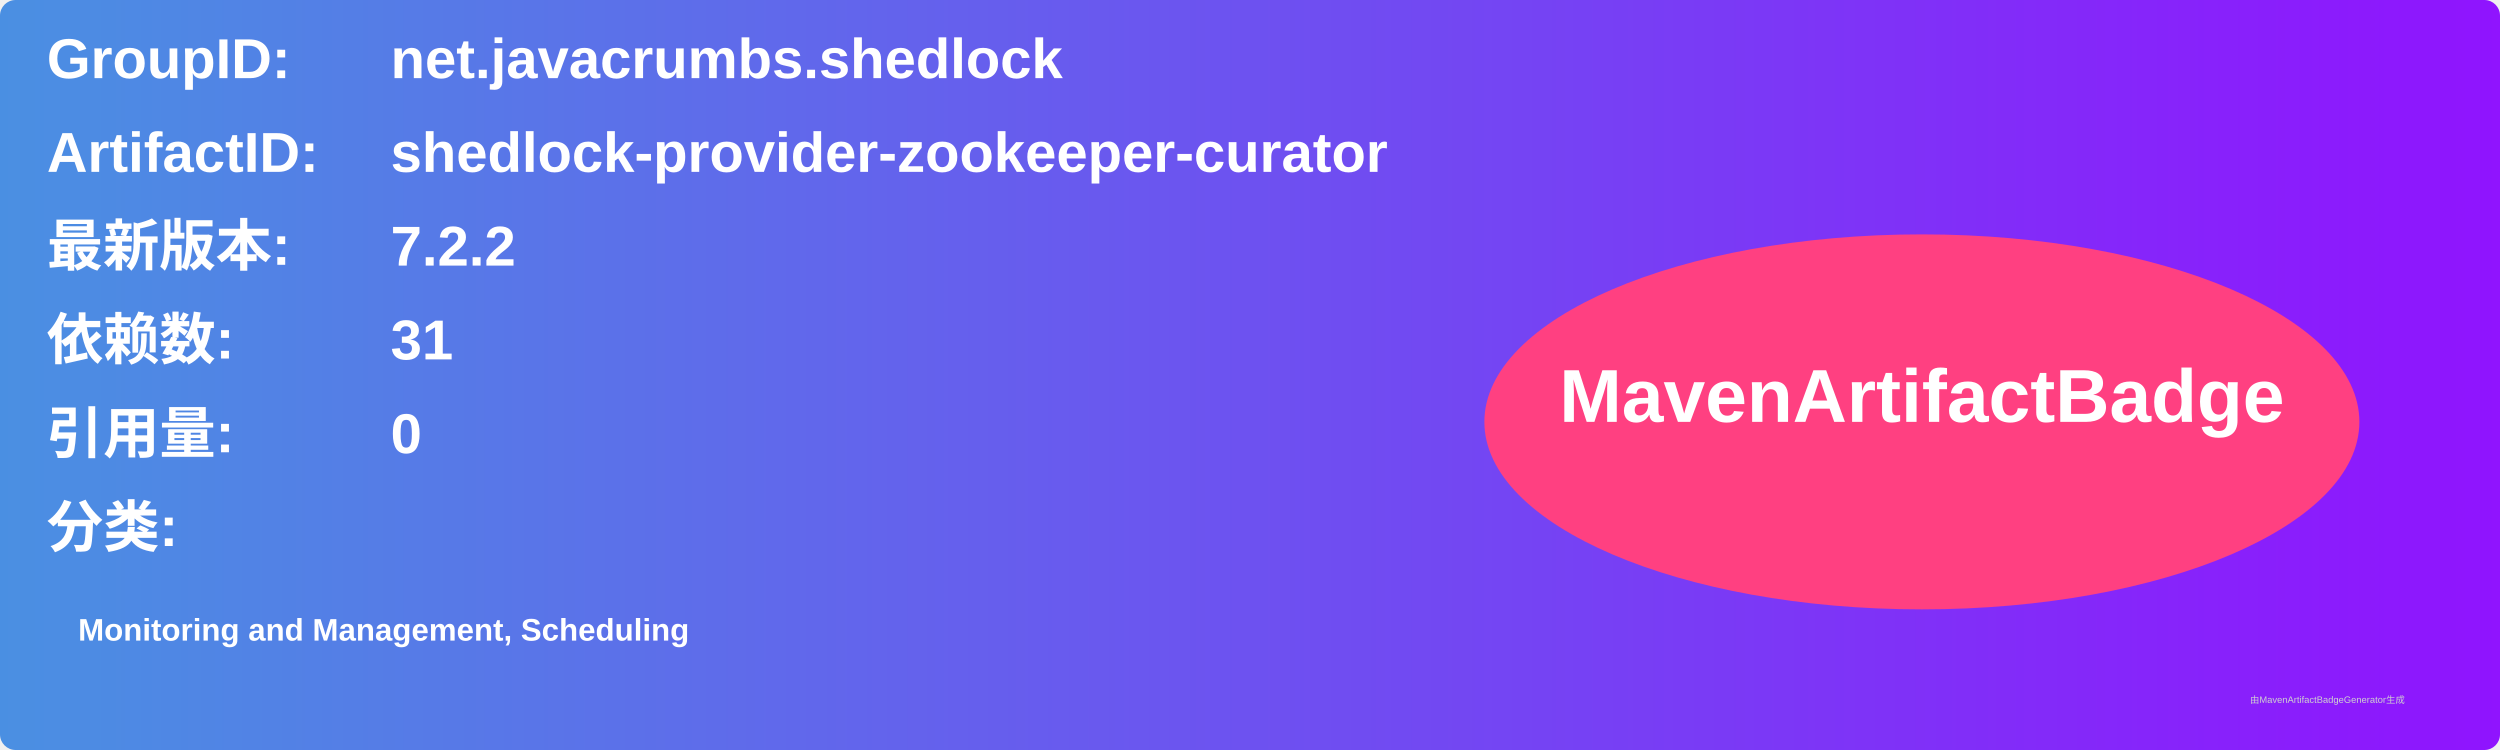
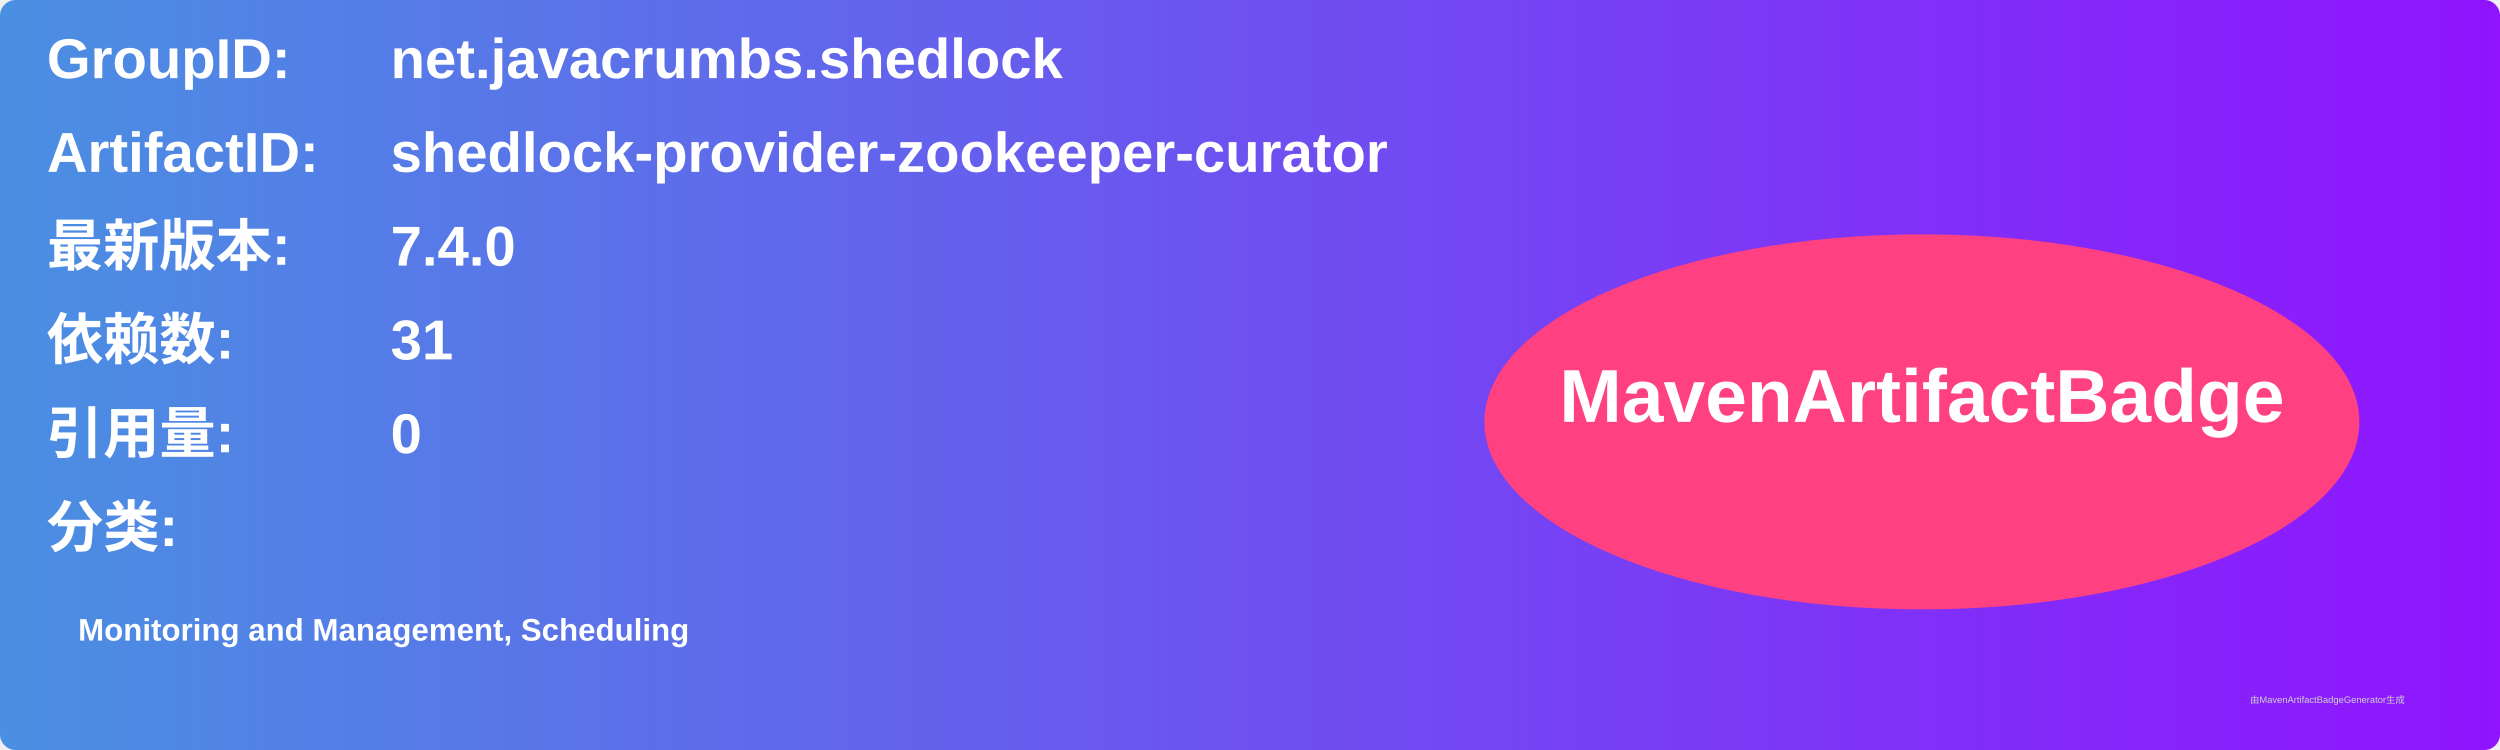
<svg xmlns="http://www.w3.org/2000/svg" width="800" height="240" viewBox="0 0 800 240">
  <linearGradient id="grad" x1="0%" y1="0%" x2="100%" y2="0%">
    <stop offset="0%" stop-color="#4a90e2" />
    <stop offset="100%" stop-color="#9013fe" />
  </linearGradient>
  <rect width="100%" height="100%" rx="5" ry="5" fill="url(#grad)" />
  <g transform="translate(15, 15)">
    <text x="0" y="10" font-family="Arial" font-size="18" fill="white" font-weight="bold" width="260">GroupID:</text>
    <text x="110" y="10" font-family="Arial" font-size="18" fill="white" font-weight="bold" width="460">net.javacrumbs.shedlock</text>
    <text x="0" y="40" font-family="Arial" font-size="18" fill="white" font-weight="bold" width="260">ArtifactID:</text>
    <text x="110" y="40" font-family="Arial" font-size="18" fill="white" font-weight="bold" width="460">shedlock-provider-zookeeper-curator</text>
    <text x="0" y="70" font-family="Arial" font-size="18" fill="white" font-weight="bold">最新版本:</text>
    <text x="110" y="70" font-family="Arial" font-size="18" fill="white" font-weight="bold">
-       <tspan font-weight="bold">7.2.2</tspan>
+       <tspan font-weight="bold">7.4.0</tspan>
    </text>
    <text x="0" y="100" font-family="Arial" font-size="18" fill="white" font-weight="bold">依赖数: </text>
    <text x="110" y="100" font-family="Arial" font-size="18" fill="white">
      <tspan font-weight="bold">31</tspan>
    </text>
    <text x="0" y="130" font-family="Arial" font-size="18" fill="white" font-weight="bold">引用量: </text>
    <text x="110" y="130" font-family="Arial" font-size="18" fill="white">
      <tspan font-weight="bold">0</tspan>
    </text>
    <text x="0" y="160" font-family="Arial" font-size="18" fill="white" font-weight="bold">分类:</text>
    <text x="10" y="190" font-family="Arial" font-size="10" fill="white">
      <tspan font-weight="bold">Monitoring and Management, Scheduling</tspan>
    </text>
    <ellipse cx="600" cy="120" rx="140" ry="60" fill="#ff4081" />
    <text x="600" y="120" text-anchor="middle" font-family="Arial" font-size="24" fill="white" font-weight="bold">MavenArtifactBadge</text>
  </g>
  <text x="720" y="225" font-family="Arial" font-size="3" fill="#d0d0d0">由MavenArtifactBadgeGenerator生成</text>
</svg>
